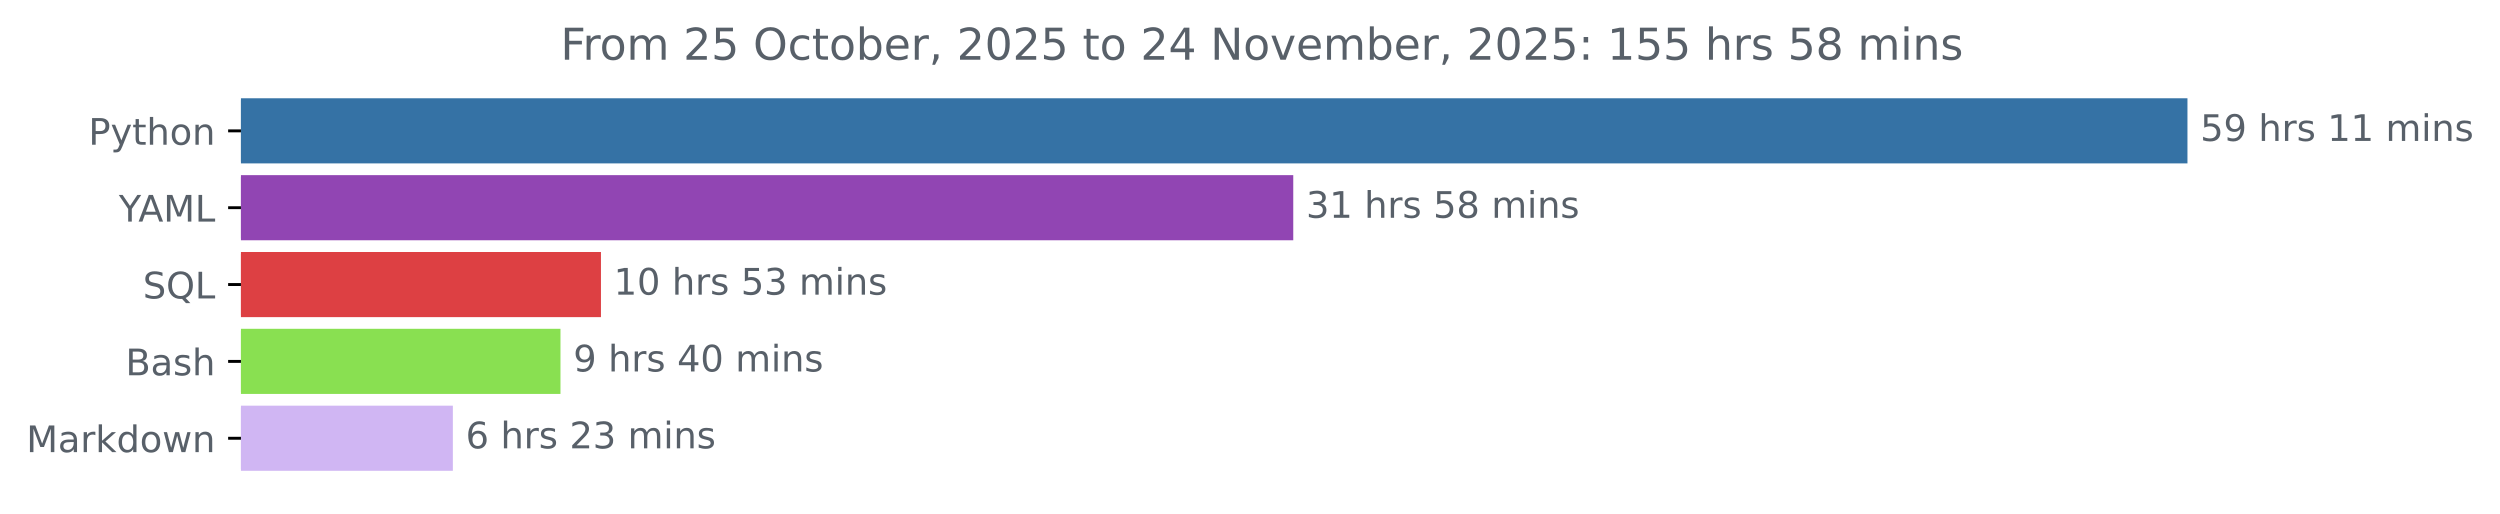
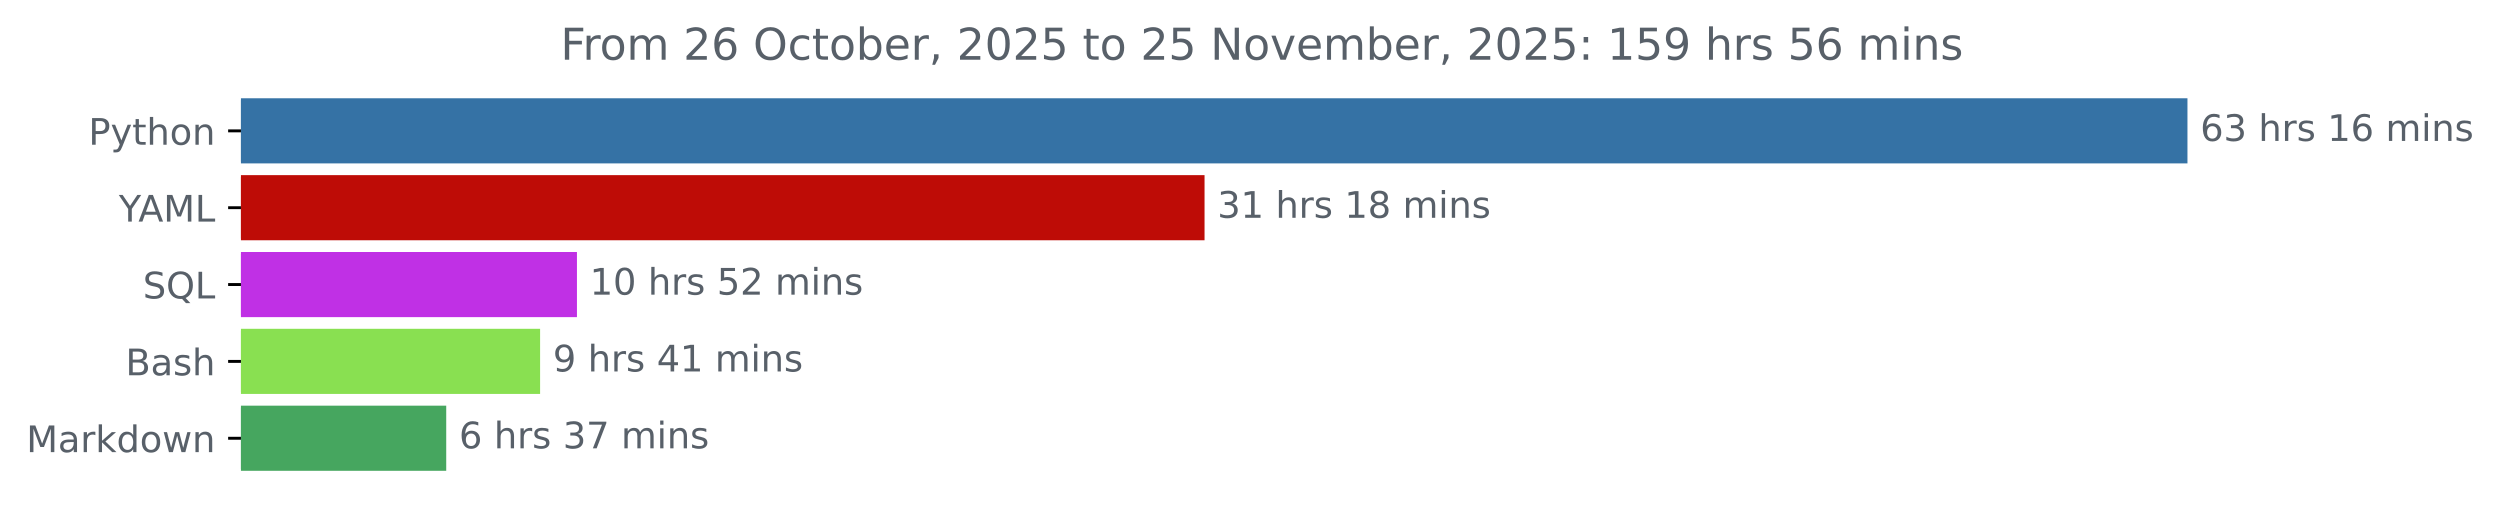
<svg xmlns="http://www.w3.org/2000/svg" xmlns:xlink="http://www.w3.org/1999/xlink" width="683.177pt" height="140.398pt" viewBox="0 0 683.177 140.398" version="1.1">
  <defs>
    <style type="text/css">*{stroke-linejoin: round; stroke-linecap: butt}</style>
  </defs>
  <g id="figure_1">
    <g id="patch_1">
      <path d="M 0 140.398  L 683.177 140.398  L 683.177 0  L 0 0  L 0 140.398  z " style="fill: none" />
    </g>
    <g id="axes_1">
      <g id="patch_2">
-         <path d="M 65.841 27.358  L 597.269 27.358  L 597.269 44.158  L 65.841 44.158  z " clip-path="url(#p10e243ba9d)" style="fill: #3572a5; stroke: #3572a5; stroke-linejoin: miter" />
+         <path d="M 65.841 27.358  L 597.269 27.358  L 597.269 44.158  L 65.841 44.158  z " clip-path="url(#pb170b3d1e0)" style="fill: #3572a5; stroke: #3572a5; stroke-linejoin: miter" />
      </g>
      <g id="patch_3">
-         <path d="M 65.841 48.358  L 352.91 48.358  L 352.91 65.158  L 65.841 65.158  z " clip-path="url(#p10e243ba9d)" style="fill: #9145b3; stroke: #9145b3; stroke-linejoin: miter" />
+         <path d="M 65.841 48.358  L 328.667 48.358  L 328.667 65.158  L 65.841 65.158  z " clip-path="url(#pb170b3d1e0)" style="fill: #be0c06; stroke: #be0c06; stroke-linejoin: miter" />
      </g>
      <g id="patch_4">
-         <path d="M 65.841 69.358  L 163.724 69.358  L 163.724 86.158  L 65.841 86.158  z " clip-path="url(#p10e243ba9d)" style="fill: #dd4043; stroke: #dd4043; stroke-linejoin: miter" />
+         <path d="M 65.841 69.358  L 157.165 69.358  L 157.165 86.158  L 65.841 86.158  z " clip-path="url(#pb170b3d1e0)" style="fill: #c030e5; stroke: #c030e5; stroke-linejoin: miter" />
      </g>
      <g id="patch_5">
-         <path d="M 65.841 90.358  L 152.662 90.358  L 152.662 107.158  L 65.841 107.158  z " clip-path="url(#p10e243ba9d)" style="fill: #89e051; stroke: #89e051; stroke-linejoin: miter" />
+         <path d="M 65.841 90.358  L 147.093 90.358  L 147.093 107.158  L 65.841 107.158  z " clip-path="url(#pb170b3d1e0)" style="fill: #89e051; stroke: #89e051; stroke-linejoin: miter" />
      </g>
      <g id="patch_6">
-         <path d="M 65.841 111.358  L 123.255 111.358  L 123.255 128.158  L 65.841 128.158  z " clip-path="url(#p10e243ba9d)" style="fill: #d0b6f3; stroke: #d0b6f3; stroke-linejoin: miter" />
+         <path d="M 65.841 111.358  L 121.441 111.358  L 121.441 128.158  L 65.841 128.158  z " clip-path="url(#pb170b3d1e0)" style="fill: #46a65f; stroke: #46a65f; stroke-linejoin: miter" />
      </g>
      <g id="matplotlib.axis_1" />
      <g id="matplotlib.axis_2">
        <g id="ytick_1">
          <g id="line2d_1">
            <defs>
-               <path id="m8524d50ee8" d="M 0 0  L -3.5 0  " style="stroke: #000000; stroke-width: 0.8" />
+               <path id="mc3bf233d01" d="M 0 0  L -3.5 0  " style="stroke: #000000; stroke-width: 0.8" />
            </defs>
            <g>
-               <use xlink:href="#m8524d50ee8" x="65.841" y="35.758" style="stroke: #000000; stroke-width: 0.8" />
+               <use xlink:href="#mc3bf233d01" x="65.841" y="35.758" style="stroke: #000000; stroke-width: 0.8" />
            </g>
          </g>
          <g id="text_1">
            <g style="fill: #586069" transform="translate(24.17813 39.55734) scale(0.1 -0.1)">
              <defs>
                <path id="DejaVuSans-50" d="M 1259 4147  L 1259 2394  L 2053 2394  Q 2494 2394 2734 2622  Q 2975 2850 2975 3272  Q 2975 3691 2734 3919  Q 2494 4147 2053 4147  L 1259 4147  z M 628 4666  L 2053 4666  Q 2838 4666 3239 4311  Q 3641 3956 3641 3272  Q 3641 2581 3239 2228  Q 2838 1875 2053 1875  L 1259 1875  L 1259 0  L 628 0  L 628 4666  z " transform="scale(0.015625)" />
                <path id="DejaVuSans-79" d="M 2059 -325  Q 1816 -950 1584 -1140  Q 1353 -1331 966 -1331  L 506 -1331  L 506 -850  L 844 -850  Q 1081 -850 1212 -737  Q 1344 -625 1503 -206  L 1606 56  L 191 3500  L 800 3500  L 1894 763  L 2988 3500  L 3597 3500  L 2059 -325  z " transform="scale(0.015625)" />
                <path id="DejaVuSans-74" d="M 1172 4494  L 1172 3500  L 2356 3500  L 2356 3053  L 1172 3053  L 1172 1153  Q 1172 725 1289 603  Q 1406 481 1766 481  L 2356 481  L 2356 0  L 1766 0  Q 1100 0 847 248  Q 594 497 594 1153  L 594 3053  L 172 3053  L 172 3500  L 594 3500  L 594 4494  L 1172 4494  z " transform="scale(0.015625)" />
                <path id="DejaVuSans-68" d="M 3513 2113  L 3513 0  L 2938 0  L 2938 2094  Q 2938 2591 2744 2837  Q 2550 3084 2163 3084  Q 1697 3084 1428 2787  Q 1159 2491 1159 1978  L 1159 0  L 581 0  L 581 4863  L 1159 4863  L 1159 2956  Q 1366 3272 1645 3428  Q 1925 3584 2291 3584  Q 2894 3584 3203 3211  Q 3513 2838 3513 2113  z " transform="scale(0.015625)" />
                <path id="DejaVuSans-6f" d="M 1959 3097  Q 1497 3097 1228 2736  Q 959 2375 959 1747  Q 959 1119 1226 758  Q 1494 397 1959 397  Q 2419 397 2687 759  Q 2956 1122 2956 1747  Q 2956 2369 2687 2733  Q 2419 3097 1959 3097  z M 1959 3584  Q 2709 3584 3137 3096  Q 3566 2609 3566 1747  Q 3566 888 3137 398  Q 2709 -91 1959 -91  Q 1206 -91 779 398  Q 353 888 353 1747  Q 353 2609 779 3096  Q 1206 3584 1959 3584  z " transform="scale(0.015625)" />
                <path id="DejaVuSans-6e" d="M 3513 2113  L 3513 0  L 2938 0  L 2938 2094  Q 2938 2591 2744 2837  Q 2550 3084 2163 3084  Q 1697 3084 1428 2787  Q 1159 2491 1159 1978  L 1159 0  L 581 0  L 581 3500  L 1159 3500  L 1159 2956  Q 1366 3272 1645 3428  Q 1925 3584 2291 3584  Q 2894 3584 3203 3211  Q 3513 2838 3513 2113  z " transform="scale(0.015625)" />
              </defs>
              <use xlink:href="#DejaVuSans-50" />
              <use xlink:href="#DejaVuSans-79" x="60.303" />
              <use xlink:href="#DejaVuSans-74" x="119.482" />
              <use xlink:href="#DejaVuSans-68" x="158.691" />
              <use xlink:href="#DejaVuSans-6f" x="222.07" />
              <use xlink:href="#DejaVuSans-6e" x="283.252" />
            </g>
          </g>
        </g>
        <g id="ytick_2">
          <g id="line2d_2">
            <g>
-               <use xlink:href="#m8524d50ee8" x="65.841" y="56.758" style="stroke: #000000; stroke-width: 0.8" />
+               <use xlink:href="#mc3bf233d01" x="65.841" y="56.758" style="stroke: #000000; stroke-width: 0.8" />
            </g>
          </g>
          <g id="text_2">
            <g style="fill: #586069" transform="translate(32.46719 60.55734) scale(0.1 -0.1)">
              <defs>
                <path id="DejaVuSans-59" d="M -13 4666  L 666 4666  L 1959 2747  L 3244 4666  L 3922 4666  L 2272 2222  L 2272 0  L 1638 0  L 1638 2222  L -13 4666  z " transform="scale(0.015625)" />
                <path id="DejaVuSans-41" d="M 2188 4044  L 1331 1722  L 3047 1722  L 2188 4044  z M 1831 4666  L 2547 4666  L 4325 0  L 3669 0  L 3244 1197  L 1141 1197  L 716 0  L 50 0  L 1831 4666  z " transform="scale(0.015625)" />
                <path id="DejaVuSans-4d" d="M 628 4666  L 1569 4666  L 2759 1491  L 3956 4666  L 4897 4666  L 4897 0  L 4281 0  L 4281 4097  L 3078 897  L 2444 897  L 1241 4097  L 1241 0  L 628 0  L 628 4666  z " transform="scale(0.015625)" />
                <path id="DejaVuSans-4c" d="M 628 4666  L 1259 4666  L 1259 531  L 3531 531  L 3531 0  L 628 0  L 628 4666  z " transform="scale(0.015625)" />
              </defs>
              <use xlink:href="#DejaVuSans-59" />
              <use xlink:href="#DejaVuSans-41" x="53.334" />
              <use xlink:href="#DejaVuSans-4d" x="121.742" />
              <use xlink:href="#DejaVuSans-4c" x="208.021" />
            </g>
          </g>
        </g>
        <g id="ytick_3">
          <g id="line2d_3">
            <g>
-               <use xlink:href="#m8524d50ee8" x="65.841" y="77.758" style="stroke: #000000; stroke-width: 0.8" />
+               <use xlink:href="#mc3bf233d01" x="65.841" y="77.758" style="stroke: #000000; stroke-width: 0.8" />
            </g>
          </g>
          <g id="text_3">
            <g style="fill: #586069" transform="translate(39.04844 81.55734) scale(0.1 -0.1)">
              <defs>
                <path id="DejaVuSans-53" d="M 3425 4513  L 3425 3897  Q 3066 4069 2747 4153  Q 2428 4238 2131 4238  Q 1616 4238 1336 4038  Q 1056 3838 1056 3469  Q 1056 3159 1242 3001  Q 1428 2844 1947 2747  L 2328 2669  Q 3034 2534 3370 2195  Q 3706 1856 3706 1288  Q 3706 609 3251 259  Q 2797 -91 1919 -91  Q 1588 -91 1214 -16  Q 841 59 441 206  L 441 856  Q 825 641 1194 531  Q 1563 422 1919 422  Q 2459 422 2753 634  Q 3047 847 3047 1241  Q 3047 1584 2836 1778  Q 2625 1972 2144 2069  L 1759 2144  Q 1053 2284 737 2584  Q 422 2884 422 3419  Q 422 4038 858 4394  Q 1294 4750 2059 4750  Q 2388 4750 2728 4690  Q 3069 4631 3425 4513  z " transform="scale(0.015625)" />
                <path id="DejaVuSans-51" d="M 2522 4238  Q 1834 4238 1429 3725  Q 1025 3213 1025 2328  Q 1025 1447 1429 934  Q 1834 422 2522 422  Q 3209 422 3611 934  Q 4013 1447 4013 2328  Q 4013 3213 3611 3725  Q 3209 4238 2522 4238  z M 3406 84  L 4238 -825  L 3475 -825  L 2784 -78  Q 2681 -84 2626 -87  Q 2572 -91 2522 -91  Q 1538 -91 948 567  Q 359 1225 359 2328  Q 359 3434 948 4092  Q 1538 4750 2522 4750  Q 3503 4750 4090 4092  Q 4678 3434 4678 2328  Q 4678 1516 4351 937  Q 4025 359 3406 84  z " transform="scale(0.015625)" />
              </defs>
              <use xlink:href="#DejaVuSans-53" />
              <use xlink:href="#DejaVuSans-51" x="63.477" />
              <use xlink:href="#DejaVuSans-4c" x="142.188" />
            </g>
          </g>
        </g>
        <g id="ytick_4">
          <g id="line2d_4">
            <g>
-               <use xlink:href="#m8524d50ee8" x="65.841" y="98.758" style="stroke: #000000; stroke-width: 0.8" />
+               <use xlink:href="#mc3bf233d01" x="65.841" y="98.758" style="stroke: #000000; stroke-width: 0.8" />
            </g>
          </g>
          <g id="text_4">
            <g style="fill: #586069" transform="translate(34.30469 102.5573) scale(0.1 -0.1)">
              <defs>
                <path id="DejaVuSans-42" d="M 1259 2228  L 1259 519  L 2272 519  Q 2781 519 3026 730  Q 3272 941 3272 1375  Q 3272 1813 3026 2020  Q 2781 2228 2272 2228  L 1259 2228  z M 1259 4147  L 1259 2741  L 2194 2741  Q 2656 2741 2882 2914  Q 3109 3088 3109 3444  Q 3109 3797 2882 3972  Q 2656 4147 2194 4147  L 1259 4147  z M 628 4666  L 2241 4666  Q 2963 4666 3353 4366  Q 3744 4066 3744 3513  Q 3744 3084 3544 2831  Q 3344 2578 2956 2516  Q 3422 2416 3680 2098  Q 3938 1781 3938 1306  Q 3938 681 3513 340  Q 3088 0 2303 0  L 628 0  L 628 4666  z " transform="scale(0.015625)" />
                <path id="DejaVuSans-61" d="M 2194 1759  Q 1497 1759 1228 1600  Q 959 1441 959 1056  Q 959 750 1161 570  Q 1363 391 1709 391  Q 2188 391 2477 730  Q 2766 1069 2766 1631  L 2766 1759  L 2194 1759  z M 3341 1997  L 3341 0  L 2766 0  L 2766 531  Q 2569 213 2275 61  Q 1981 -91 1556 -91  Q 1019 -91 701 211  Q 384 513 384 1019  Q 384 1609 779 1909  Q 1175 2209 1959 2209  L 2766 2209  L 2766 2266  Q 2766 2663 2505 2880  Q 2244 3097 1772 3097  Q 1472 3097 1187 3025  Q 903 2953 641 2809  L 641 3341  Q 956 3463 1253 3523  Q 1550 3584 1831 3584  Q 2591 3584 2966 3190  Q 3341 2797 3341 1997  z " transform="scale(0.015625)" />
                <path id="DejaVuSans-73" d="M 2834 3397  L 2834 2853  Q 2591 2978 2328 3040  Q 2066 3103 1784 3103  Q 1356 3103 1142 2972  Q 928 2841 928 2578  Q 928 2378 1081 2264  Q 1234 2150 1697 2047  L 1894 2003  Q 2506 1872 2764 1633  Q 3022 1394 3022 966  Q 3022 478 2636 193  Q 2250 -91 1575 -91  Q 1294 -91 989 -36  Q 684 19 347 128  L 347 722  Q 666 556 975 473  Q 1284 391 1588 391  Q 1994 391 2212 530  Q 2431 669 2431 922  Q 2431 1156 2273 1281  Q 2116 1406 1581 1522  L 1381 1569  Q 847 1681 609 1914  Q 372 2147 372 2553  Q 372 3047 722 3315  Q 1072 3584 1716 3584  Q 2034 3584 2315 3537  Q 2597 3491 2834 3397  z " transform="scale(0.015625)" />
              </defs>
              <use xlink:href="#DejaVuSans-42" />
              <use xlink:href="#DejaVuSans-61" x="68.604" />
              <use xlink:href="#DejaVuSans-73" x="129.883" />
              <use xlink:href="#DejaVuSans-68" x="181.982" />
            </g>
          </g>
        </g>
        <g id="ytick_5">
          <g id="line2d_5">
            <g>
-               <use xlink:href="#m8524d50ee8" x="65.841" y="119.758" style="stroke: #000000; stroke-width: 0.8" />
+               <use xlink:href="#mc3bf233d01" x="65.841" y="119.758" style="stroke: #000000; stroke-width: 0.8" />
            </g>
          </g>
          <g id="text_5">
            <g style="fill: #586069" transform="translate(7.2 123.5573) scale(0.1 -0.1)">
              <defs>
                <path id="DejaVuSans-72" d="M 2631 2963  Q 2534 3019 2420 3045  Q 2306 3072 2169 3072  Q 1681 3072 1420 2755  Q 1159 2438 1159 1844  L 1159 0  L 581 0  L 581 3500  L 1159 3500  L 1159 2956  Q 1341 3275 1631 3429  Q 1922 3584 2338 3584  Q 2397 3584 2469 3576  Q 2541 3569 2628 3553  L 2631 2963  z " transform="scale(0.015625)" />
                <path id="DejaVuSans-6b" d="M 581 4863  L 1159 4863  L 1159 1991  L 2875 3500  L 3609 3500  L 1753 1863  L 3688 0  L 2938 0  L 1159 1709  L 1159 0  L 581 0  L 581 4863  z " transform="scale(0.015625)" />
                <path id="DejaVuSans-64" d="M 2906 2969  L 2906 4863  L 3481 4863  L 3481 0  L 2906 0  L 2906 525  Q 2725 213 2448 61  Q 2172 -91 1784 -91  Q 1150 -91 751 415  Q 353 922 353 1747  Q 353 2572 751 3078  Q 1150 3584 1784 3584  Q 2172 3584 2448 3432  Q 2725 3281 2906 2969  z M 947 1747  Q 947 1113 1208 752  Q 1469 391 1925 391  Q 2381 391 2643 752  Q 2906 1113 2906 1747  Q 2906 2381 2643 2742  Q 2381 3103 1925 3103  Q 1469 3103 1208 2742  Q 947 2381 947 1747  z " transform="scale(0.015625)" />
                <path id="DejaVuSans-77" d="M 269 3500  L 844 3500  L 1563 769  L 2278 3500  L 2956 3500  L 3675 769  L 4391 3500  L 4966 3500  L 4050 0  L 3372 0  L 2619 2869  L 1863 0  L 1184 0  L 269 3500  z " transform="scale(0.015625)" />
              </defs>
              <use xlink:href="#DejaVuSans-4d" />
              <use xlink:href="#DejaVuSans-61" x="86.279" />
              <use xlink:href="#DejaVuSans-72" x="147.559" />
              <use xlink:href="#DejaVuSans-6b" x="188.672" />
              <use xlink:href="#DejaVuSans-64" x="246.582" />
              <use xlink:href="#DejaVuSans-6f" x="310.059" />
              <use xlink:href="#DejaVuSans-77" x="371.24" />
              <use xlink:href="#DejaVuSans-6e" x="453.027" />
            </g>
          </g>
        </g>
      </g>
      <g id="text_6">
        <g style="fill: #586069" transform="translate(601.2692 38.5175) scale(0.1 -0.1)">
          <defs>
-             <path id="DejaVuSans-35" d="M 691 4666  L 3169 4666  L 3169 4134  L 1269 4134  L 1269 2991  Q 1406 3038 1543 3061  Q 1681 3084 1819 3084  Q 2600 3084 3056 2656  Q 3513 2228 3513 1497  Q 3513 744 3044 326  Q 2575 -91 1722 -91  Q 1428 -91 1123 -41  Q 819 9 494 109  L 494 744  Q 775 591 1075 516  Q 1375 441 1709 441  Q 2250 441 2565 725  Q 2881 1009 2881 1497  Q 2881 1984 2565 2268  Q 2250 2553 1709 2553  Q 1456 2553 1204 2497  Q 953 2441 691 2322  L 691 4666  z " transform="scale(0.015625)" />
-             <path id="DejaVuSans-39" d="M 703 97  L 703 672  Q 941 559 1184 500  Q 1428 441 1663 441  Q 2288 441 2617 861  Q 2947 1281 2994 2138  Q 2813 1869 2534 1725  Q 2256 1581 1919 1581  Q 1219 1581 811 2004  Q 403 2428 403 3163  Q 403 3881 828 4315  Q 1253 4750 1959 4750  Q 2769 4750 3195 4129  Q 3622 3509 3622 2328  Q 3622 1225 3098 567  Q 2575 -91 1691 -91  Q 1453 -91 1209 -44  Q 966 3 703 97  z M 1959 2075  Q 2384 2075 2632 2365  Q 2881 2656 2881 3163  Q 2881 3666 2632 3958  Q 2384 4250 1959 4250  Q 1534 4250 1286 3958  Q 1038 3666 1038 3163  Q 1038 2656 1286 2365  Q 1534 2075 1959 2075  z " transform="scale(0.015625)" />
+             <path id="DejaVuSans-36" d="M 2113 2584  Q 1688 2584 1439 2293  Q 1191 2003 1191 1497  Q 1191 994 1439 701  Q 1688 409 2113 409  Q 2538 409 2786 701  Q 3034 994 3034 1497  Q 3034 2003 2786 2293  Q 2538 2584 2113 2584  z M 3366 4563  L 3366 3988  Q 3128 4100 2886 4159  Q 2644 4219 2406 4219  Q 1781 4219 1451 3797  Q 1122 3375 1075 2522  Q 1259 2794 1537 2939  Q 1816 3084 2150 3084  Q 2853 3084 3261 2657  Q 3669 2231 3669 1497  Q 3669 778 3244 343  Q 2819 -91 2113 -91  Q 1303 -91 875 529  Q 447 1150 447 2328  Q 447 3434 972 4092  Q 1497 4750 2381 4750  Q 2619 4750 2861 4703  Q 3103 4656 3366 4563  z " transform="scale(0.015625)" />
+             <path id="DejaVuSans-33" d="M 2597 2516  Q 3050 2419 3304 2112  Q 3559 1806 3559 1356  Q 3559 666 3084 287  Q 2609 -91 1734 -91  Q 1441 -91 1130 -33  Q 819 25 488 141  L 488 750  Q 750 597 1062 519  Q 1375 441 1716 441  Q 2309 441 2620 675  Q 2931 909 2931 1356  Q 2931 1769 2642 2001  Q 2353 2234 1838 2234  L 1294 2234  L 1294 2753  L 1863 2753  Q 2328 2753 2575 2939  Q 2822 3125 2822 3475  Q 2822 3834 2567 4026  Q 2313 4219 1838 4219  Q 1578 4219 1281 4162  Q 984 4106 628 3988  L 628 4550  Q 988 4650 1302 4700  Q 1616 4750 1894 4750  Q 2613 4750 3031 4423  Q 3450 4097 3450 3541  Q 3450 3153 3228 2886  Q 3006 2619 2597 2516  z " transform="scale(0.015625)" />
            <path id="DejaVuSans-20" transform="scale(0.015625)" />
            <path id="DejaVuSans-31" d="M 794 531  L 1825 531  L 1825 4091  L 703 3866  L 703 4441  L 1819 4666  L 2450 4666  L 2450 531  L 3481 531  L 3481 0  L 794 0  L 794 531  z " transform="scale(0.015625)" />
            <path id="DejaVuSans-6d" d="M 3328 2828  Q 3544 3216 3844 3400  Q 4144 3584 4550 3584  Q 5097 3584 5394 3201  Q 5691 2819 5691 2113  L 5691 0  L 5113 0  L 5113 2094  Q 5113 2597 4934 2840  Q 4756 3084 4391 3084  Q 3944 3084 3684 2787  Q 3425 2491 3425 1978  L 3425 0  L 2847 0  L 2847 2094  Q 2847 2600 2669 2842  Q 2491 3084 2119 3084  Q 1678 3084 1418 2786  Q 1159 2488 1159 1978  L 1159 0  L 581 0  L 581 3500  L 1159 3500  L 1159 2956  Q 1356 3278 1631 3431  Q 1906 3584 2284 3584  Q 2666 3584 2933 3390  Q 3200 3197 3328 2828  z " transform="scale(0.015625)" />
            <path id="DejaVuSans-69" d="M 603 3500  L 1178 3500  L 1178 0  L 603 0  L 603 3500  z M 603 4863  L 1178 4863  L 1178 4134  L 603 4134  L 603 4863  z " transform="scale(0.015625)" />
          </defs>
-           <use xlink:href="#DejaVuSans-35" />
-           <use xlink:href="#DejaVuSans-39" x="63.623" />
+           <use xlink:href="#DejaVuSans-36" />
+           <use xlink:href="#DejaVuSans-33" x="63.623" />
          <use xlink:href="#DejaVuSans-20" x="127.246" />
          <use xlink:href="#DejaVuSans-68" x="159.033" />
          <use xlink:href="#DejaVuSans-72" x="222.412" />
          <use xlink:href="#DejaVuSans-73" x="263.525" />
          <use xlink:href="#DejaVuSans-20" x="315.625" />
          <use xlink:href="#DejaVuSans-31" x="347.412" />
-           <use xlink:href="#DejaVuSans-31" x="411.035" />
+           <use xlink:href="#DejaVuSans-36" x="411.035" />
          <use xlink:href="#DejaVuSans-20" x="474.658" />
          <use xlink:href="#DejaVuSans-6d" x="506.445" />
          <use xlink:href="#DejaVuSans-69" x="603.857" />
          <use xlink:href="#DejaVuSans-6e" x="631.641" />
          <use xlink:href="#DejaVuSans-73" x="695.02" />
        </g>
      </g>
      <g id="text_7">
-         <g style="fill: #586069" transform="translate(356.9101 59.5175) scale(0.1 -0.1)">
-           <defs>
-             <path id="DejaVuSans-33" d="M 2597 2516  Q 3050 2419 3304 2112  Q 3559 1806 3559 1356  Q 3559 666 3084 287  Q 2609 -91 1734 -91  Q 1441 -91 1130 -33  Q 819 25 488 141  L 488 750  Q 750 597 1062 519  Q 1375 441 1716 441  Q 2309 441 2620 675  Q 2931 909 2931 1356  Q 2931 1769 2642 2001  Q 2353 2234 1838 2234  L 1294 2234  L 1294 2753  L 1863 2753  Q 2328 2753 2575 2939  Q 2822 3125 2822 3475  Q 2822 3834 2567 4026  Q 2313 4219 1838 4219  Q 1578 4219 1281 4162  Q 984 4106 628 3988  L 628 4550  Q 988 4650 1302 4700  Q 1616 4750 1894 4750  Q 2613 4750 3031 4423  Q 3450 4097 3450 3541  Q 3450 3153 3228 2886  Q 3006 2619 2597 2516  z " transform="scale(0.015625)" />
+         <g style="fill: #586069" transform="translate(332.6674 59.5175) scale(0.1 -0.1)">
+           <defs>
            <path id="DejaVuSans-38" d="M 2034 2216  Q 1584 2216 1326 1975  Q 1069 1734 1069 1313  Q 1069 891 1326 650  Q 1584 409 2034 409  Q 2484 409 2743 651  Q 3003 894 3003 1313  Q 3003 1734 2745 1975  Q 2488 2216 2034 2216  z M 1403 2484  Q 997 2584 770 2862  Q 544 3141 544 3541  Q 544 4100 942 4425  Q 1341 4750 2034 4750  Q 2731 4750 3128 4425  Q 3525 4100 3525 3541  Q 3525 3141 3298 2862  Q 3072 2584 2669 2484  Q 3125 2378 3379 2068  Q 3634 1759 3634 1313  Q 3634 634 3220 271  Q 2806 -91 2034 -91  Q 1263 -91 848 271  Q 434 634 434 1313  Q 434 1759 690 2068  Q 947 2378 1403 2484  z M 1172 3481  Q 1172 3119 1398 2916  Q 1625 2713 2034 2713  Q 2441 2713 2670 2916  Q 2900 3119 2900 3481  Q 2900 3844 2670 4047  Q 2441 4250 2034 4250  Q 1625 4250 1398 4047  Q 1172 3844 1172 3481  z " transform="scale(0.015625)" />
          </defs>
          <use xlink:href="#DejaVuSans-33" />
          <use xlink:href="#DejaVuSans-31" x="63.623" />
          <use xlink:href="#DejaVuSans-20" x="127.246" />
          <use xlink:href="#DejaVuSans-68" x="159.033" />
          <use xlink:href="#DejaVuSans-72" x="222.412" />
          <use xlink:href="#DejaVuSans-73" x="263.525" />
          <use xlink:href="#DejaVuSans-20" x="315.625" />
-           <use xlink:href="#DejaVuSans-35" x="347.412" />
+           <use xlink:href="#DejaVuSans-31" x="347.412" />
          <use xlink:href="#DejaVuSans-38" x="411.035" />
          <use xlink:href="#DejaVuSans-20" x="474.658" />
          <use xlink:href="#DejaVuSans-6d" x="506.445" />
          <use xlink:href="#DejaVuSans-69" x="603.857" />
          <use xlink:href="#DejaVuSans-6e" x="631.641" />
          <use xlink:href="#DejaVuSans-73" x="695.02" />
        </g>
      </g>
      <g id="text_8">
-         <g style="fill: #586069" transform="translate(167.7243 80.5175) scale(0.1 -0.1)">
+         <g style="fill: #586069" transform="translate(161.1652 80.5175) scale(0.1 -0.1)">
          <defs>
            <path id="DejaVuSans-30" d="M 2034 4250  Q 1547 4250 1301 3770  Q 1056 3291 1056 2328  Q 1056 1369 1301 889  Q 1547 409 2034 409  Q 2525 409 2770 889  Q 3016 1369 3016 2328  Q 3016 3291 2770 3770  Q 2525 4250 2034 4250  z M 2034 4750  Q 2819 4750 3233 4129  Q 3647 3509 3647 2328  Q 3647 1150 3233 529  Q 2819 -91 2034 -91  Q 1250 -91 836 529  Q 422 1150 422 2328  Q 422 3509 836 4129  Q 1250 4750 2034 4750  z " transform="scale(0.015625)" />
+             <path id="DejaVuSans-35" d="M 691 4666  L 3169 4666  L 3169 4134  L 1269 4134  L 1269 2991  Q 1406 3038 1543 3061  Q 1681 3084 1819 3084  Q 2600 3084 3056 2656  Q 3513 2228 3513 1497  Q 3513 744 3044 326  Q 2575 -91 1722 -91  Q 1428 -91 1123 -41  Q 819 9 494 109  L 494 744  Q 775 591 1075 516  Q 1375 441 1709 441  Q 2250 441 2565 725  Q 2881 1009 2881 1497  Q 2881 1984 2565 2268  Q 2250 2553 1709 2553  Q 1456 2553 1204 2497  Q 953 2441 691 2322  L 691 4666  z " transform="scale(0.015625)" />
+             <path id="DejaVuSans-32" d="M 1228 531  L 3431 531  L 3431 0  L 469 0  L 469 531  Q 828 903 1448 1529  Q 2069 2156 2228 2338  Q 2531 2678 2651 2914  Q 2772 3150 2772 3378  Q 2772 3750 2511 3984  Q 2250 4219 1831 4219  Q 1534 4219 1204 4116  Q 875 4013 500 3803  L 500 4441  Q 881 4594 1212 4672  Q 1544 4750 1819 4750  Q 2544 4750 2975 4387  Q 3406 4025 3406 3419  Q 3406 3131 3298 2873  Q 3191 2616 2906 2266  Q 2828 2175 2409 1742  Q 1991 1309 1228 531  z " transform="scale(0.015625)" />
          </defs>
          <use xlink:href="#DejaVuSans-31" />
          <use xlink:href="#DejaVuSans-30" x="63.623" />
          <use xlink:href="#DejaVuSans-20" x="127.246" />
          <use xlink:href="#DejaVuSans-68" x="159.033" />
          <use xlink:href="#DejaVuSans-72" x="222.412" />
          <use xlink:href="#DejaVuSans-73" x="263.525" />
          <use xlink:href="#DejaVuSans-20" x="315.625" />
          <use xlink:href="#DejaVuSans-35" x="347.412" />
-           <use xlink:href="#DejaVuSans-33" x="411.035" />
+           <use xlink:href="#DejaVuSans-32" x="411.035" />
          <use xlink:href="#DejaVuSans-20" x="474.658" />
          <use xlink:href="#DejaVuSans-6d" x="506.445" />
          <use xlink:href="#DejaVuSans-69" x="603.857" />
          <use xlink:href="#DejaVuSans-6e" x="631.641" />
          <use xlink:href="#DejaVuSans-73" x="695.02" />
        </g>
      </g>
      <g id="text_9">
-         <g style="fill: #586069" transform="translate(156.6616 101.5175) scale(0.1 -0.1)">
-           <defs>
+         <g style="fill: #586069" transform="translate(151.0927 101.5175) scale(0.1 -0.1)">
+           <defs>
+             <path id="DejaVuSans-39" d="M 703 97  L 703 672  Q 941 559 1184 500  Q 1428 441 1663 441  Q 2288 441 2617 861  Q 2947 1281 2994 2138  Q 2813 1869 2534 1725  Q 2256 1581 1919 1581  Q 1219 1581 811 2004  Q 403 2428 403 3163  Q 403 3881 828 4315  Q 1253 4750 1959 4750  Q 2769 4750 3195 4129  Q 3622 3509 3622 2328  Q 3622 1225 3098 567  Q 2575 -91 1691 -91  Q 1453 -91 1209 -44  Q 966 3 703 97  z M 1959 2075  Q 2384 2075 2632 2365  Q 2881 2656 2881 3163  Q 2881 3666 2632 3958  Q 2384 4250 1959 4250  Q 1534 4250 1286 3958  Q 1038 3666 1038 3163  Q 1038 2656 1286 2365  Q 1534 2075 1959 2075  z " transform="scale(0.015625)" />
            <path id="DejaVuSans-34" d="M 2419 4116  L 825 1625  L 2419 1625  L 2419 4116  z M 2253 4666  L 3047 4666  L 3047 1625  L 3713 1625  L 3713 1100  L 3047 1100  L 3047 0  L 2419 0  L 2419 1100  L 313 1100  L 313 1709  L 2253 4666  z " transform="scale(0.015625)" />
          </defs>
          <use xlink:href="#DejaVuSans-39" />
          <use xlink:href="#DejaVuSans-20" x="63.623" />
          <use xlink:href="#DejaVuSans-68" x="95.41" />
          <use xlink:href="#DejaVuSans-72" x="158.789" />
          <use xlink:href="#DejaVuSans-73" x="199.902" />
          <use xlink:href="#DejaVuSans-20" x="252.002" />
          <use xlink:href="#DejaVuSans-34" x="283.789" />
-           <use xlink:href="#DejaVuSans-30" x="347.412" />
+           <use xlink:href="#DejaVuSans-31" x="347.412" />
          <use xlink:href="#DejaVuSans-20" x="411.035" />
          <use xlink:href="#DejaVuSans-6d" x="442.822" />
          <use xlink:href="#DejaVuSans-69" x="540.234" />
          <use xlink:href="#DejaVuSans-6e" x="568.018" />
          <use xlink:href="#DejaVuSans-73" x="631.396" />
        </g>
      </g>
      <g id="text_10">
-         <g style="fill: #586069" transform="translate(127.2545 122.5175) scale(0.1 -0.1)">
-           <defs>
-             <path id="DejaVuSans-36" d="M 2113 2584  Q 1688 2584 1439 2293  Q 1191 2003 1191 1497  Q 1191 994 1439 701  Q 1688 409 2113 409  Q 2538 409 2786 701  Q 3034 994 3034 1497  Q 3034 2003 2786 2293  Q 2538 2584 2113 2584  z M 3366 4563  L 3366 3988  Q 3128 4100 2886 4159  Q 2644 4219 2406 4219  Q 1781 4219 1451 3797  Q 1122 3375 1075 2522  Q 1259 2794 1537 2939  Q 1816 3084 2150 3084  Q 2853 3084 3261 2657  Q 3669 2231 3669 1497  Q 3669 778 3244 343  Q 2819 -91 2113 -91  Q 1303 -91 875 529  Q 447 1150 447 2328  Q 447 3434 972 4092  Q 1497 4750 2381 4750  Q 2619 4750 2861 4703  Q 3103 4656 3366 4563  z " transform="scale(0.015625)" />
-             <path id="DejaVuSans-32" d="M 1228 531  L 3431 531  L 3431 0  L 469 0  L 469 531  Q 828 903 1448 1529  Q 2069 2156 2228 2338  Q 2531 2678 2651 2914  Q 2772 3150 2772 3378  Q 2772 3750 2511 3984  Q 2250 4219 1831 4219  Q 1534 4219 1204 4116  Q 875 4013 500 3803  L 500 4441  Q 881 4594 1212 4672  Q 1544 4750 1819 4750  Q 2544 4750 2975 4387  Q 3406 4025 3406 3419  Q 3406 3131 3298 2873  Q 3191 2616 2906 2266  Q 2828 2175 2409 1742  Q 1991 1309 1228 531  z " transform="scale(0.015625)" />
+         <g style="fill: #586069" transform="translate(125.4412 122.5175) scale(0.1 -0.1)">
+           <defs>
+             <path id="DejaVuSans-37" d="M 525 4666  L 3525 4666  L 3525 4397  L 1831 0  L 1172 0  L 2766 4134  L 525 4134  L 525 4666  z " transform="scale(0.015625)" />
          </defs>
          <use xlink:href="#DejaVuSans-36" />
          <use xlink:href="#DejaVuSans-20" x="63.623" />
          <use xlink:href="#DejaVuSans-68" x="95.41" />
          <use xlink:href="#DejaVuSans-72" x="158.789" />
          <use xlink:href="#DejaVuSans-73" x="199.902" />
          <use xlink:href="#DejaVuSans-20" x="252.002" />
-           <use xlink:href="#DejaVuSans-32" x="283.789" />
-           <use xlink:href="#DejaVuSans-33" x="347.412" />
+           <use xlink:href="#DejaVuSans-33" x="283.789" />
+           <use xlink:href="#DejaVuSans-37" x="347.412" />
          <use xlink:href="#DejaVuSans-20" x="411.035" />
          <use xlink:href="#DejaVuSans-6d" x="442.822" />
          <use xlink:href="#DejaVuSans-69" x="540.234" />
          <use xlink:href="#DejaVuSans-6e" x="568.018" />
          <use xlink:href="#DejaVuSans-73" x="631.396" />
        </g>
      </g>
      <g id="text_11">
        <g style="fill: #586069" transform="translate(153.1838 16.31812) scale(0.12 -0.12)">
          <defs>
            <path id="DejaVuSans-46" d="M 628 4666  L 3309 4666  L 3309 4134  L 1259 4134  L 1259 2759  L 3109 2759  L 3109 2228  L 1259 2228  L 1259 0  L 628 0  L 628 4666  z " transform="scale(0.015625)" />
            <path id="DejaVuSans-4f" d="M 2522 4238  Q 1834 4238 1429 3725  Q 1025 3213 1025 2328  Q 1025 1447 1429 934  Q 1834 422 2522 422  Q 3209 422 3611 934  Q 4013 1447 4013 2328  Q 4013 3213 3611 3725  Q 3209 4238 2522 4238  z M 2522 4750  Q 3503 4750 4090 4092  Q 4678 3434 4678 2328  Q 4678 1225 4090 567  Q 3503 -91 2522 -91  Q 1538 -91 948 565  Q 359 1222 359 2328  Q 359 3434 948 4092  Q 1538 4750 2522 4750  z " transform="scale(0.015625)" />
            <path id="DejaVuSans-63" d="M 3122 3366  L 3122 2828  Q 2878 2963 2633 3030  Q 2388 3097 2138 3097  Q 1578 3097 1268 2742  Q 959 2388 959 1747  Q 959 1106 1268 751  Q 1578 397 2138 397  Q 2388 397 2633 464  Q 2878 531 3122 666  L 3122 134  Q 2881 22 2623 -34  Q 2366 -91 2075 -91  Q 1284 -91 818 406  Q 353 903 353 1747  Q 353 2603 823 3093  Q 1294 3584 2113 3584  Q 2378 3584 2631 3529  Q 2884 3475 3122 3366  z " transform="scale(0.015625)" />
            <path id="DejaVuSans-62" d="M 3116 1747  Q 3116 2381 2855 2742  Q 2594 3103 2138 3103  Q 1681 3103 1420 2742  Q 1159 2381 1159 1747  Q 1159 1113 1420 752  Q 1681 391 2138 391  Q 2594 391 2855 752  Q 3116 1113 3116 1747  z M 1159 2969  Q 1341 3281 1617 3432  Q 1894 3584 2278 3584  Q 2916 3584 3314 3078  Q 3713 2572 3713 1747  Q 3713 922 3314 415  Q 2916 -91 2278 -91  Q 1894 -91 1617 61  Q 1341 213 1159 525  L 1159 0  L 581 0  L 581 4863  L 1159 4863  L 1159 2969  z " transform="scale(0.015625)" />
            <path id="DejaVuSans-65" d="M 3597 1894  L 3597 1613  L 953 1613  Q 991 1019 1311 708  Q 1631 397 2203 397  Q 2534 397 2845 478  Q 3156 559 3463 722  L 3463 178  Q 3153 47 2828 -22  Q 2503 -91 2169 -91  Q 1331 -91 842 396  Q 353 884 353 1716  Q 353 2575 817 3079  Q 1281 3584 2069 3584  Q 2775 3584 3186 3129  Q 3597 2675 3597 1894  z M 3022 2063  Q 3016 2534 2758 2815  Q 2500 3097 2075 3097  Q 1594 3097 1305 2825  Q 1016 2553 972 2059  L 3022 2063  z " transform="scale(0.015625)" />
            <path id="DejaVuSans-2c" d="M 750 794  L 1409 794  L 1409 256  L 897 -744  L 494 -744  L 750 256  L 750 794  z " transform="scale(0.015625)" />
            <path id="DejaVuSans-4e" d="M 628 4666  L 1478 4666  L 3547 763  L 3547 4666  L 4159 4666  L 4159 0  L 3309 0  L 1241 3903  L 1241 0  L 628 0  L 628 4666  z " transform="scale(0.015625)" />
            <path id="DejaVuSans-76" d="M 191 3500  L 800 3500  L 1894 563  L 2988 3500  L 3597 3500  L 2284 0  L 1503 0  L 191 3500  z " transform="scale(0.015625)" />
            <path id="DejaVuSans-3a" d="M 750 794  L 1409 794  L 1409 0  L 750 0  L 750 794  z M 750 3309  L 1409 3309  L 1409 2516  L 750 2516  L 750 3309  z " transform="scale(0.015625)" />
          </defs>
          <use xlink:href="#DejaVuSans-46" />
          <use xlink:href="#DejaVuSans-72" x="50.27" />
          <use xlink:href="#DejaVuSans-6f" x="89.133" />
          <use xlink:href="#DejaVuSans-6d" x="150.314" />
          <use xlink:href="#DejaVuSans-20" x="247.727" />
          <use xlink:href="#DejaVuSans-32" x="279.514" />
-           <use xlink:href="#DejaVuSans-35" x="343.137" />
+           <use xlink:href="#DejaVuSans-36" x="343.137" />
          <use xlink:href="#DejaVuSans-20" x="406.76" />
          <use xlink:href="#DejaVuSans-4f" x="438.547" />
          <use xlink:href="#DejaVuSans-63" x="517.258" />
          <use xlink:href="#DejaVuSans-74" x="572.238" />
          <use xlink:href="#DejaVuSans-6f" x="611.447" />
          <use xlink:href="#DejaVuSans-62" x="672.629" />
          <use xlink:href="#DejaVuSans-65" x="736.105" />
          <use xlink:href="#DejaVuSans-72" x="797.629" />
          <use xlink:href="#DejaVuSans-2c" x="838.742" />
          <use xlink:href="#DejaVuSans-20" x="870.529" />
          <use xlink:href="#DejaVuSans-32" x="902.316" />
          <use xlink:href="#DejaVuSans-30" x="965.939" />
          <use xlink:href="#DejaVuSans-32" x="1029.562" />
          <use xlink:href="#DejaVuSans-35" x="1093.186" />
          <use xlink:href="#DejaVuSans-20" x="1156.809" />
          <use xlink:href="#DejaVuSans-74" x="1188.596" />
          <use xlink:href="#DejaVuSans-6f" x="1227.805" />
          <use xlink:href="#DejaVuSans-20" x="1288.986" />
          <use xlink:href="#DejaVuSans-32" x="1320.773" />
-           <use xlink:href="#DejaVuSans-34" x="1384.396" />
+           <use xlink:href="#DejaVuSans-35" x="1384.396" />
          <use xlink:href="#DejaVuSans-20" x="1448.02" />
          <use xlink:href="#DejaVuSans-4e" x="1479.807" />
          <use xlink:href="#DejaVuSans-6f" x="1554.611" />
          <use xlink:href="#DejaVuSans-76" x="1615.793" />
          <use xlink:href="#DejaVuSans-65" x="1674.973" />
          <use xlink:href="#DejaVuSans-6d" x="1736.496" />
          <use xlink:href="#DejaVuSans-62" x="1833.908" />
          <use xlink:href="#DejaVuSans-65" x="1897.385" />
          <use xlink:href="#DejaVuSans-72" x="1958.908" />
          <use xlink:href="#DejaVuSans-2c" x="2000.021" />
          <use xlink:href="#DejaVuSans-20" x="2031.809" />
          <use xlink:href="#DejaVuSans-32" x="2063.596" />
          <use xlink:href="#DejaVuSans-30" x="2127.219" />
          <use xlink:href="#DejaVuSans-32" x="2190.842" />
          <use xlink:href="#DejaVuSans-35" x="2254.465" />
          <use xlink:href="#DejaVuSans-3a" x="2318.088" />
          <use xlink:href="#DejaVuSans-20" x="2351.779" />
          <use xlink:href="#DejaVuSans-31" x="2383.566" />
          <use xlink:href="#DejaVuSans-35" x="2447.189" />
-           <use xlink:href="#DejaVuSans-35" x="2510.812" />
+           <use xlink:href="#DejaVuSans-39" x="2510.812" />
          <use xlink:href="#DejaVuSans-20" x="2574.436" />
          <use xlink:href="#DejaVuSans-68" x="2606.223" />
          <use xlink:href="#DejaVuSans-72" x="2669.602" />
          <use xlink:href="#DejaVuSans-73" x="2710.715" />
          <use xlink:href="#DejaVuSans-20" x="2762.814" />
          <use xlink:href="#DejaVuSans-35" x="2794.602" />
-           <use xlink:href="#DejaVuSans-38" x="2858.225" />
+           <use xlink:href="#DejaVuSans-36" x="2858.225" />
          <use xlink:href="#DejaVuSans-20" x="2921.848" />
          <use xlink:href="#DejaVuSans-6d" x="2953.635" />
          <use xlink:href="#DejaVuSans-69" x="3051.047" />
          <use xlink:href="#DejaVuSans-6e" x="3078.83" />
          <use xlink:href="#DejaVuSans-73" x="3142.209" />
        </g>
      </g>
    </g>
  </g>
  <defs>
-     <clipPath id="p10e243ba9d">
+     <clipPath id="pb170b3d1e0">
      <rect x="65.841" y="22.318" width="558" height="110.88" />
    </clipPath>
  </defs>
</svg>
